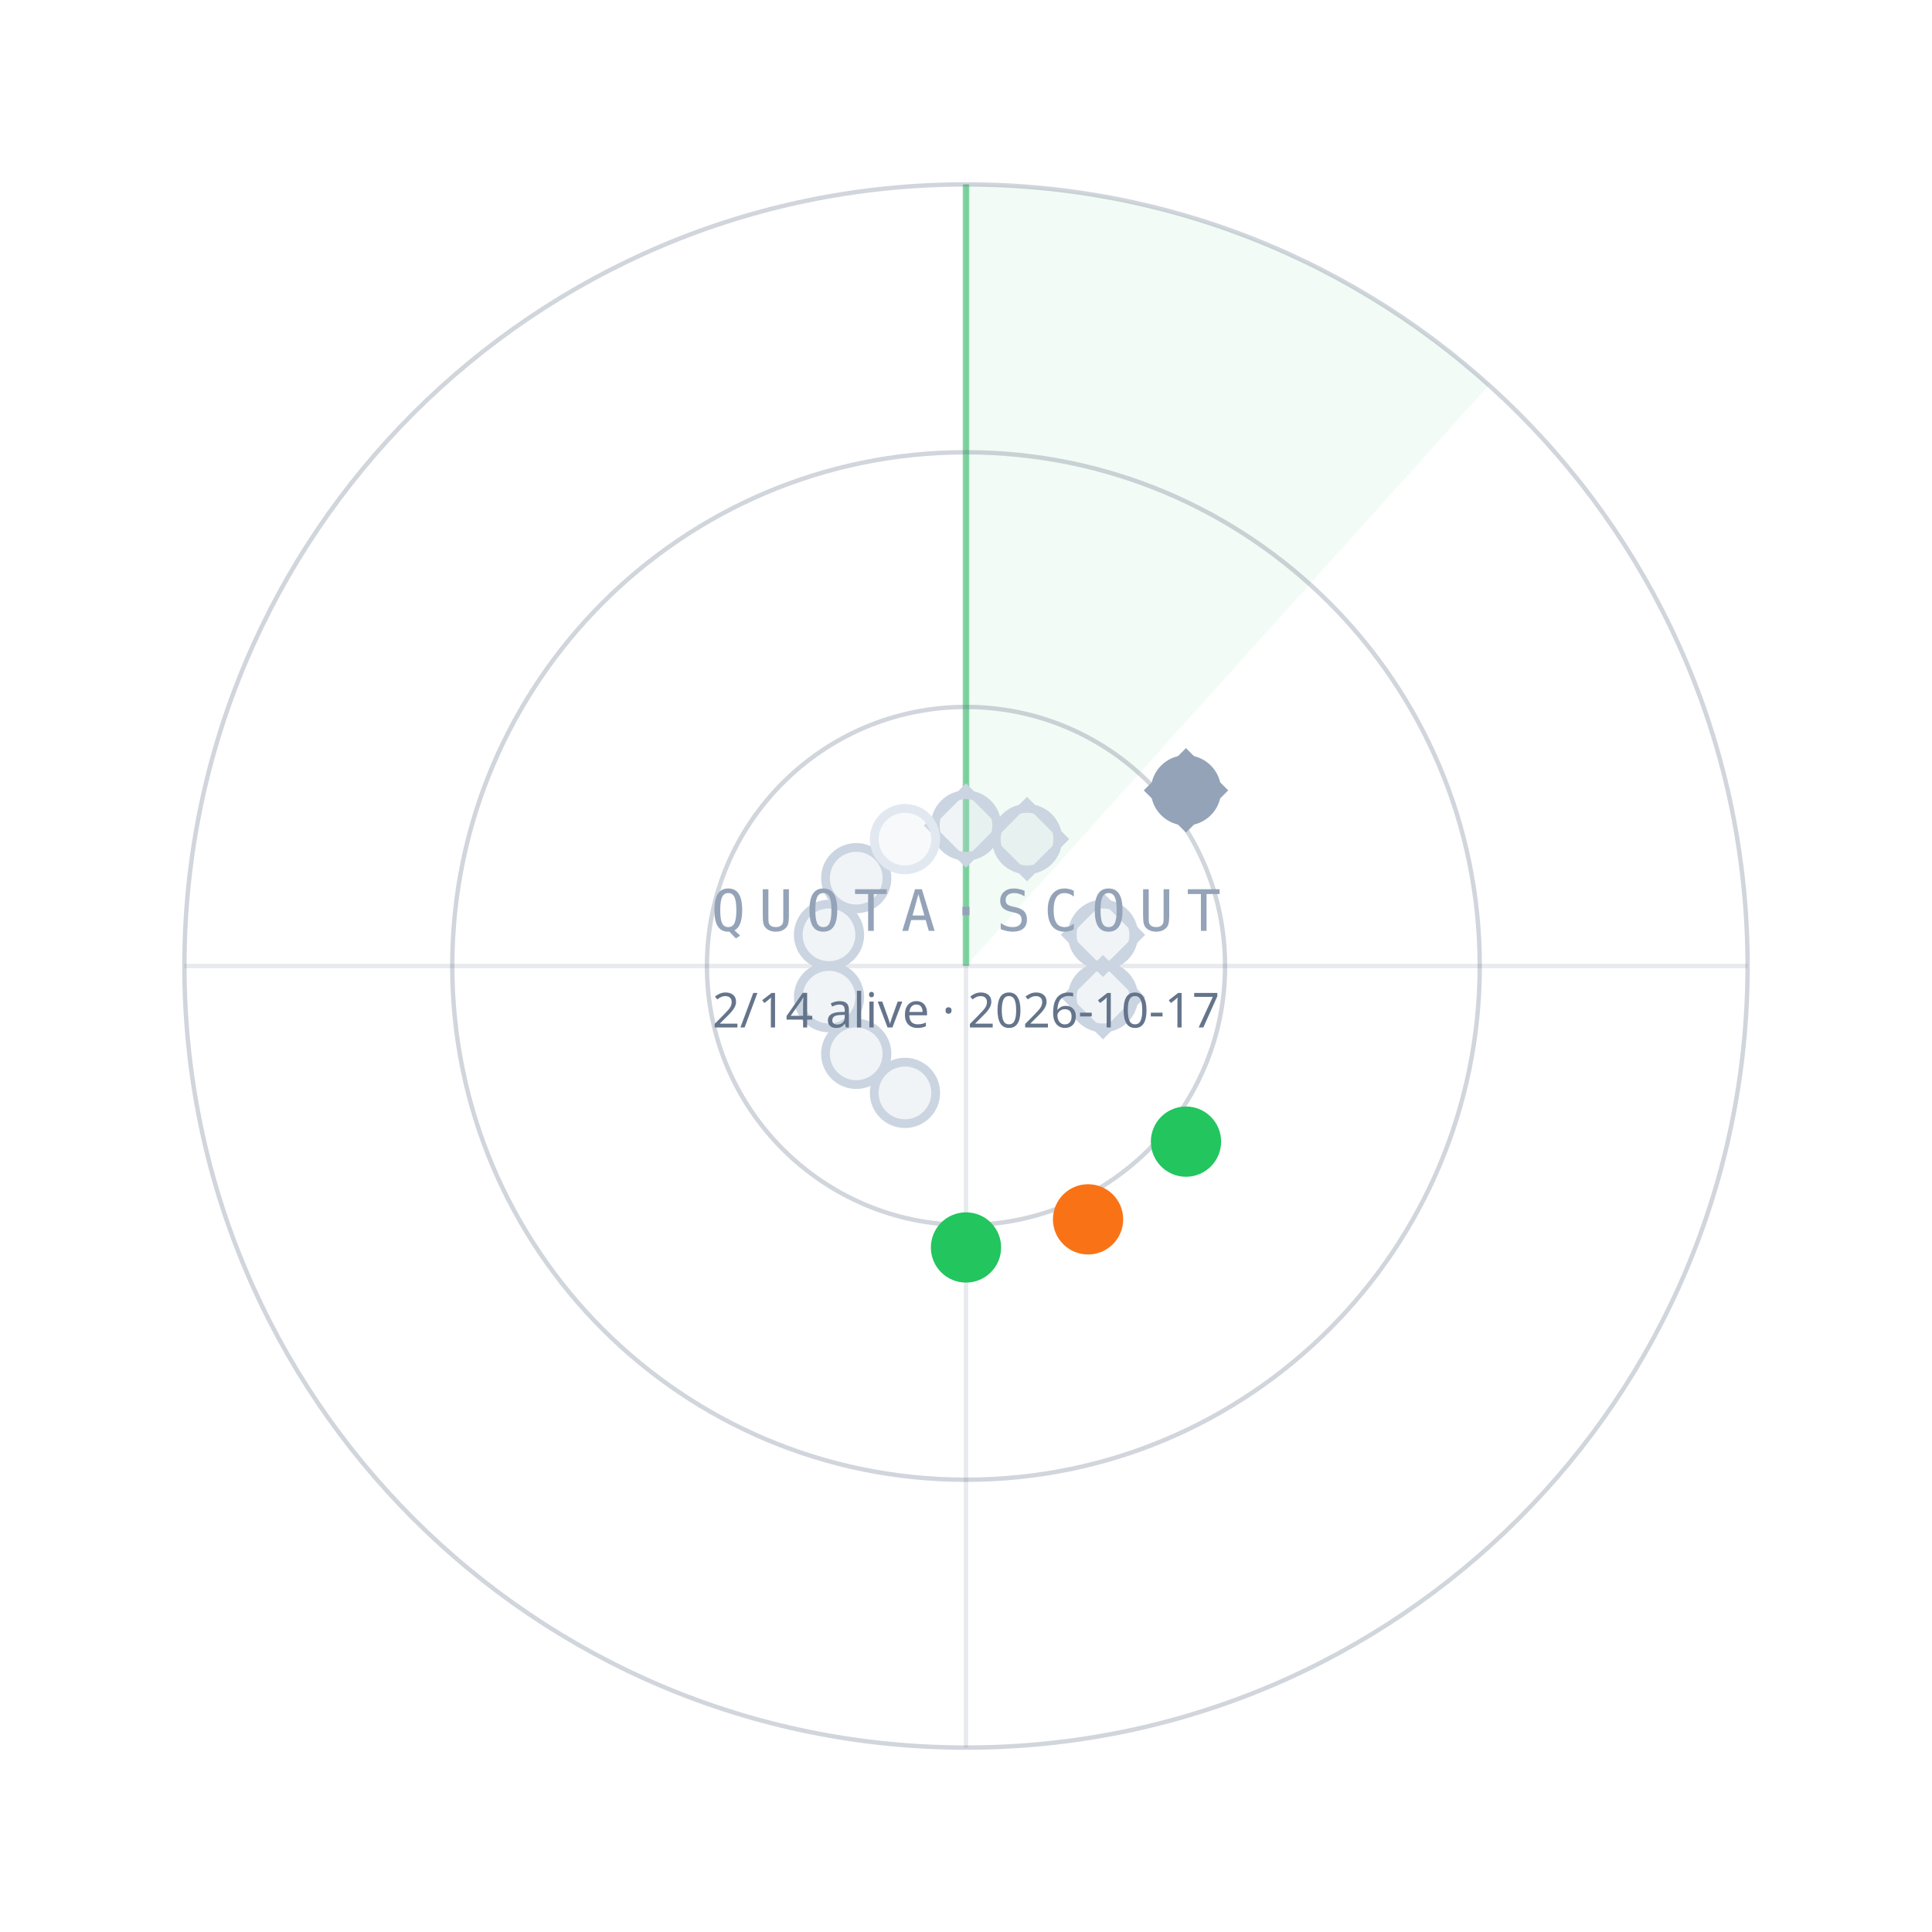
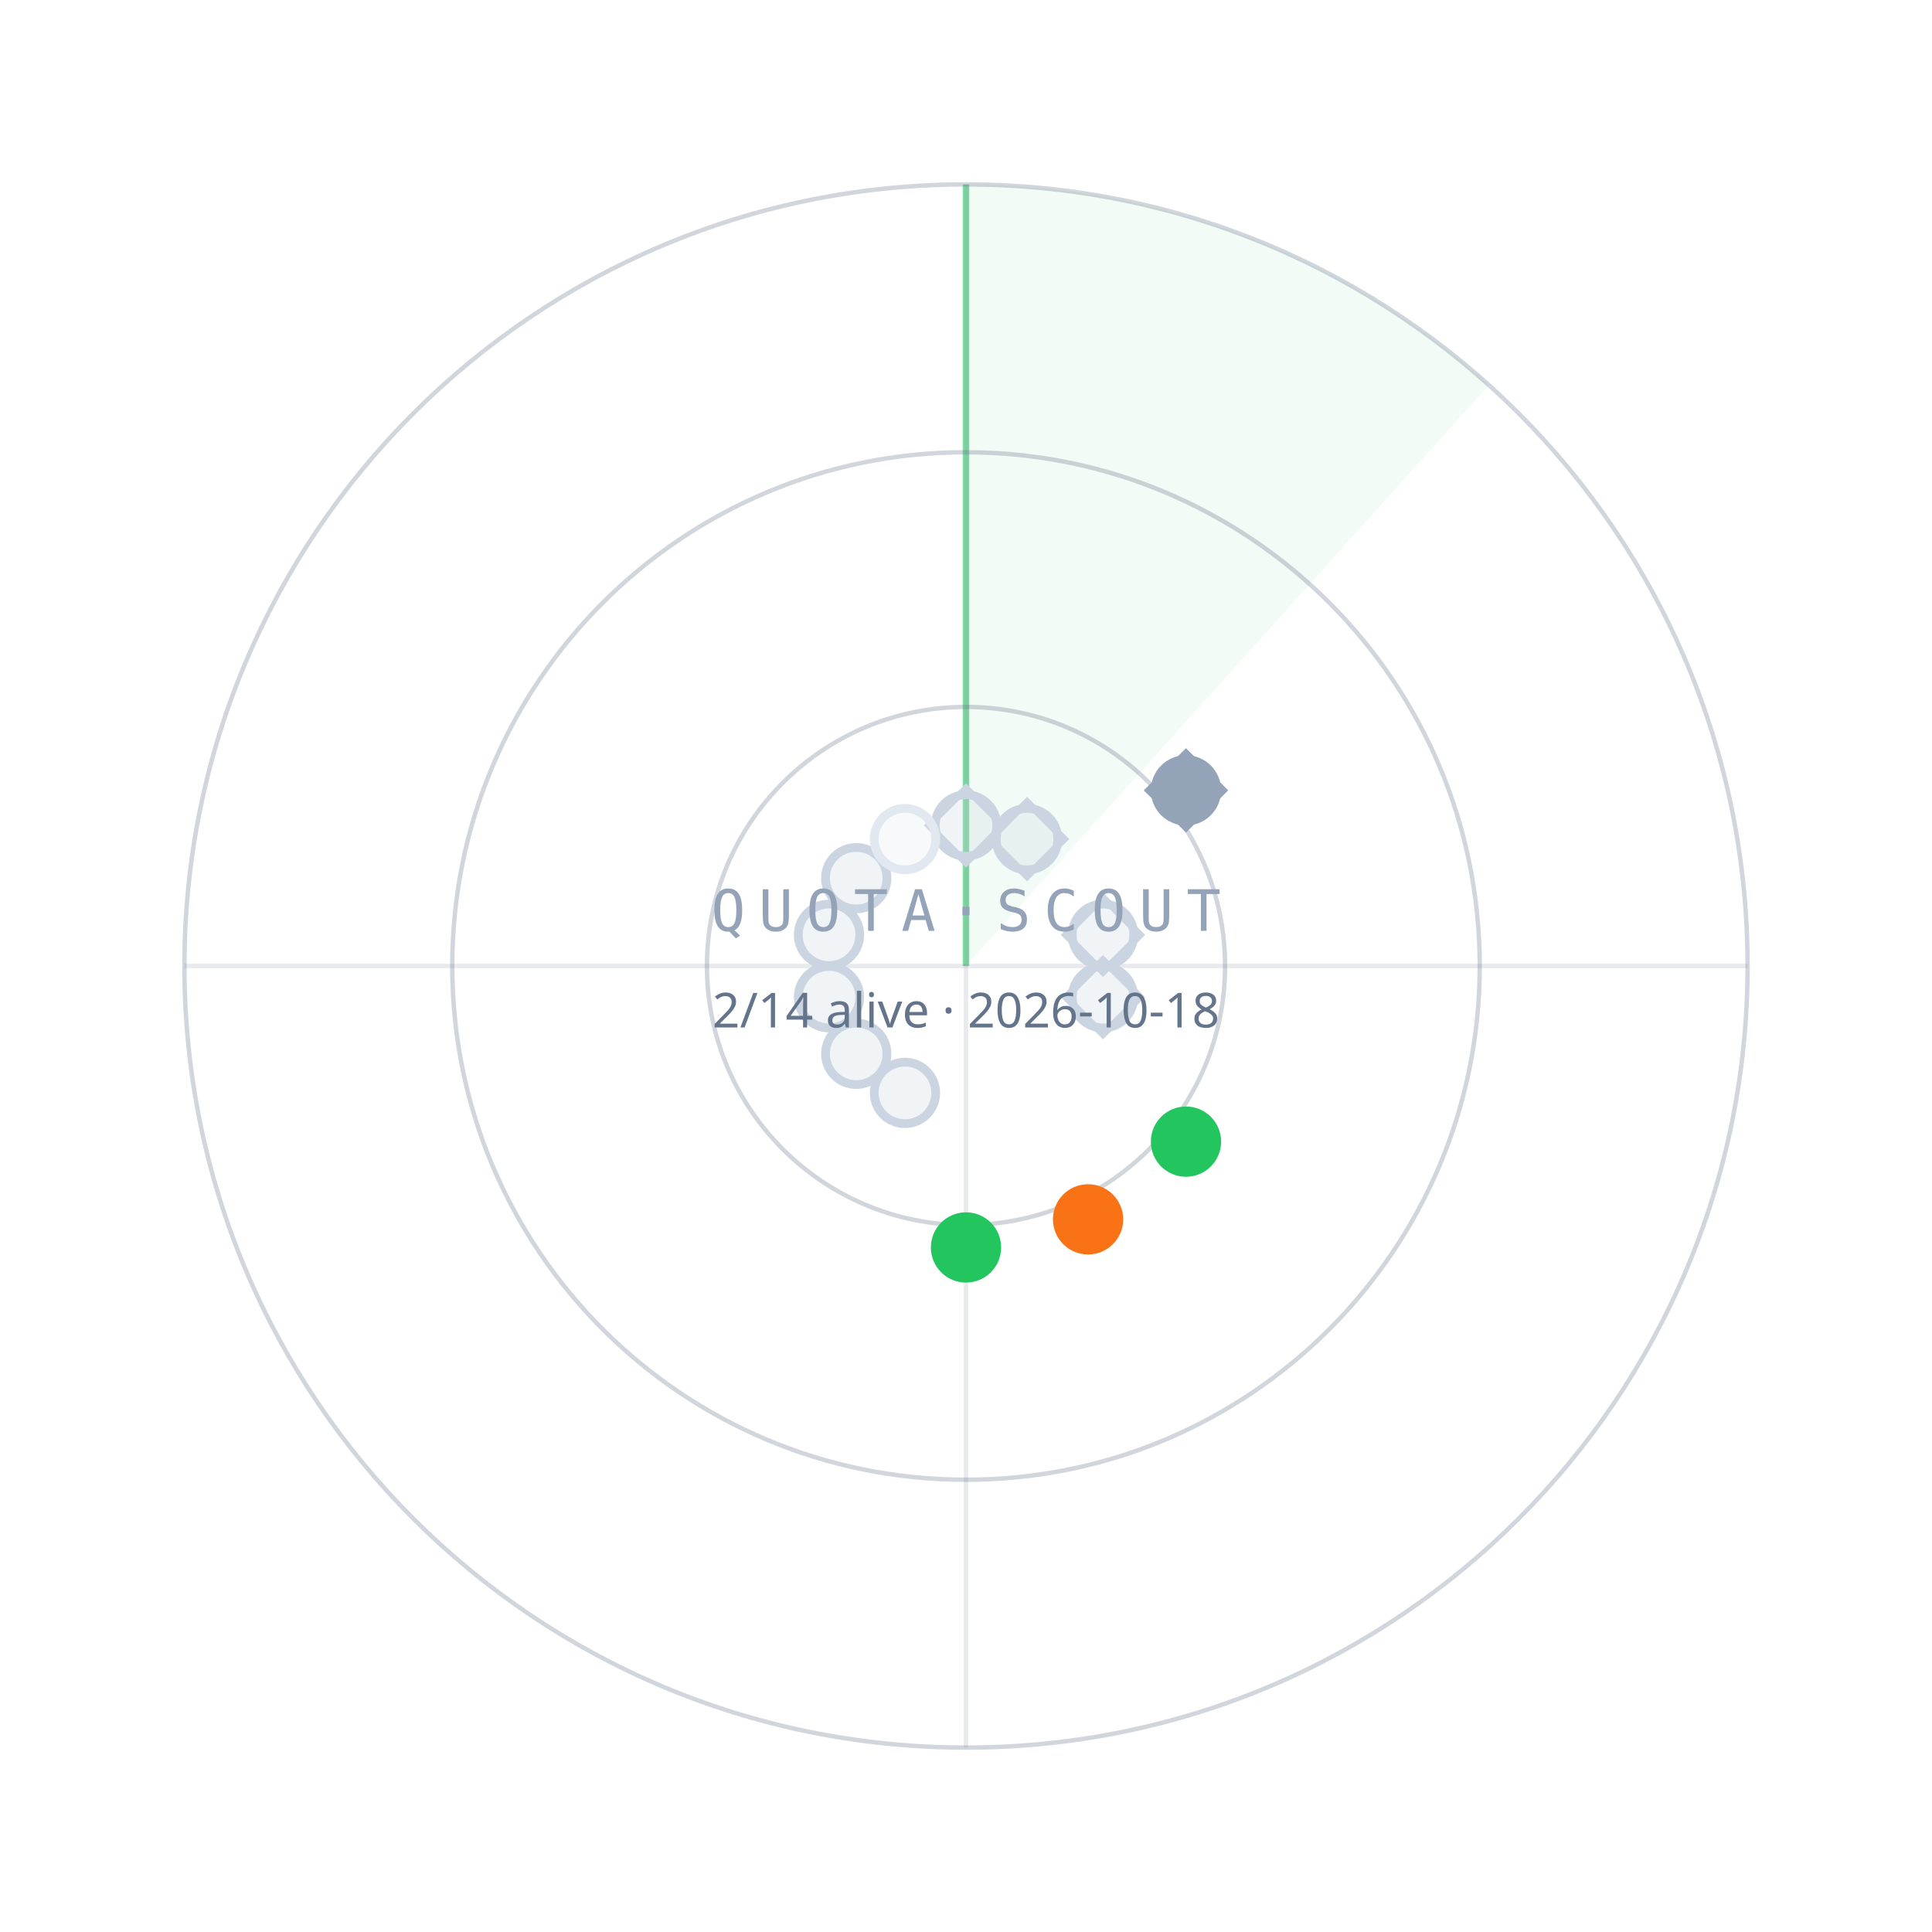
<svg xmlns="http://www.w3.org/2000/svg" width="440" height="440" viewBox="0 0 440 440">
  <path d="M220.0,220.0 L220.0,42.0 A178,178 0 0 1 339.1,87.7 Z" fill="#22C55E" fill-opacity="0.06" />
  <line x1="220.0" y1="220.0" x2="220.0" y2="42.0" stroke="#22C55E" stroke-opacity="0.55" stroke-width="1.5" />
  <circle cx="220.0" cy="220.0" r="59" fill="none" stroke="#64748B" stroke-opacity="0.30" />
  <circle cx="220.0" cy="220.0" r="117" fill="none" stroke="#64748B" stroke-opacity="0.30" />
  <circle cx="220.0" cy="220.0" r="178" fill="none" stroke="#64748B" stroke-opacity="0.30" />
  <line x1="42.0" y1="220.0" x2="398.0" y2="220.0" stroke="#64748B" stroke-opacity="0.15" />
  <line x1="220.0" y1="42.0" x2="220.0" y2="398.0" stroke="#64748B" stroke-opacity="0.15" />
  <circle cx="220.0" cy="188.0" r="7" fill="#CBD5E1" fill-opacity="0.25" stroke="#CBD5E1" stroke-width="2" />
  <rect x="-6" y="-6" width="12" height="12" transform="translate(220.0,188.0) rotate(45)" fill="none" stroke="#CBD5E1" stroke-width="1.6" />
  <circle cx="233.9" cy="191.1" r="7" fill="#CBD5E1" fill-opacity="0.25" stroke="#CBD5E1" stroke-width="2" />
  <rect x="-6" y="-6" width="12" height="12" transform="translate(233.9,191.1) rotate(45)" fill="none" stroke="#CBD5E1" stroke-width="1.6" />
  <circle cx="270.1" cy="180.0" r="7" fill="#94A3B8" fill-opacity="1" stroke="#94A3B8" stroke-width="2" />
  <rect x="-6" y="-6" width="12" height="12" transform="translate(270.1,180.0) rotate(45)" fill="none" stroke="#94A3B8" stroke-width="1.6" />
  <circle cx="251.2" cy="212.9" r="7" fill="#CBD5E1" fill-opacity="0.25" stroke="#CBD5E1" stroke-width="2" />
  <rect x="-6" y="-6" width="12" height="12" transform="translate(251.2,212.9) rotate(45)" fill="none" stroke="#CBD5E1" stroke-width="1.6" />
  <circle cx="251.2" cy="227.1" r="7" fill="#CBD5E1" fill-opacity="0.25" stroke="#CBD5E1" stroke-width="2" />
  <rect x="-6" y="-6" width="12" height="12" transform="translate(251.2,227.1) rotate(45)" fill="none" stroke="#CBD5E1" stroke-width="1.6" />
  <circle cx="270.1" cy="260.0" r="7" fill="#22C55E" fill-opacity="1" stroke="#22C55E" stroke-width="2" />
  <circle cx="247.8" cy="277.7" r="7" fill="#F97316" fill-opacity="1" stroke="#F97316" stroke-width="2" />
  <circle cx="220.0" cy="284.1" r="7" fill="#22C55E" fill-opacity="1" stroke="#22C55E" stroke-width="2" />
  <circle cx="206.1" cy="248.9" r="7" fill="#CBD5E1" fill-opacity="0.25" stroke="#CBD5E1" stroke-width="2" />
  <circle cx="195.0" cy="240.0" r="7" fill="#CBD5E1" fill-opacity="0.25" stroke="#CBD5E1" stroke-width="2" />
  <circle cx="188.8" cy="227.1" r="7" fill="#CBD5E1" fill-opacity="0.25" stroke="#CBD5E1" stroke-width="2" />
  <circle cx="188.8" cy="212.9" r="7" fill="#CBD5E1" fill-opacity="0.25" stroke="#CBD5E1" stroke-width="2" />
  <circle cx="195.0" cy="200.0" r="7" fill="#CBD5E1" fill-opacity="0.25" stroke="#CBD5E1" stroke-width="2" />
  <circle cx="206.1" cy="191.1" r="7" fill="#E2E8F0" fill-opacity="0.25" stroke="#E2E8F0" stroke-width="2" />
  <text x="220.0" y="212.0" text-anchor="middle" font-family="ui-monospace,Menlo,monospace" font-size="13" letter-spacing="3" fill="#94A3B8">QUOTA·SCOUT</text>
-   <text x="220.0" y="234.0" text-anchor="middle" font-family="sans-serif" font-size="11" fill="#64748B">2/14 alive · 2026-10-17</text>
+   <text x="220.0" y="234.0" text-anchor="middle" font-family="sans-serif" font-size="11" fill="#64748B">2/14 alive · 2026-10-18</text>
</svg>
